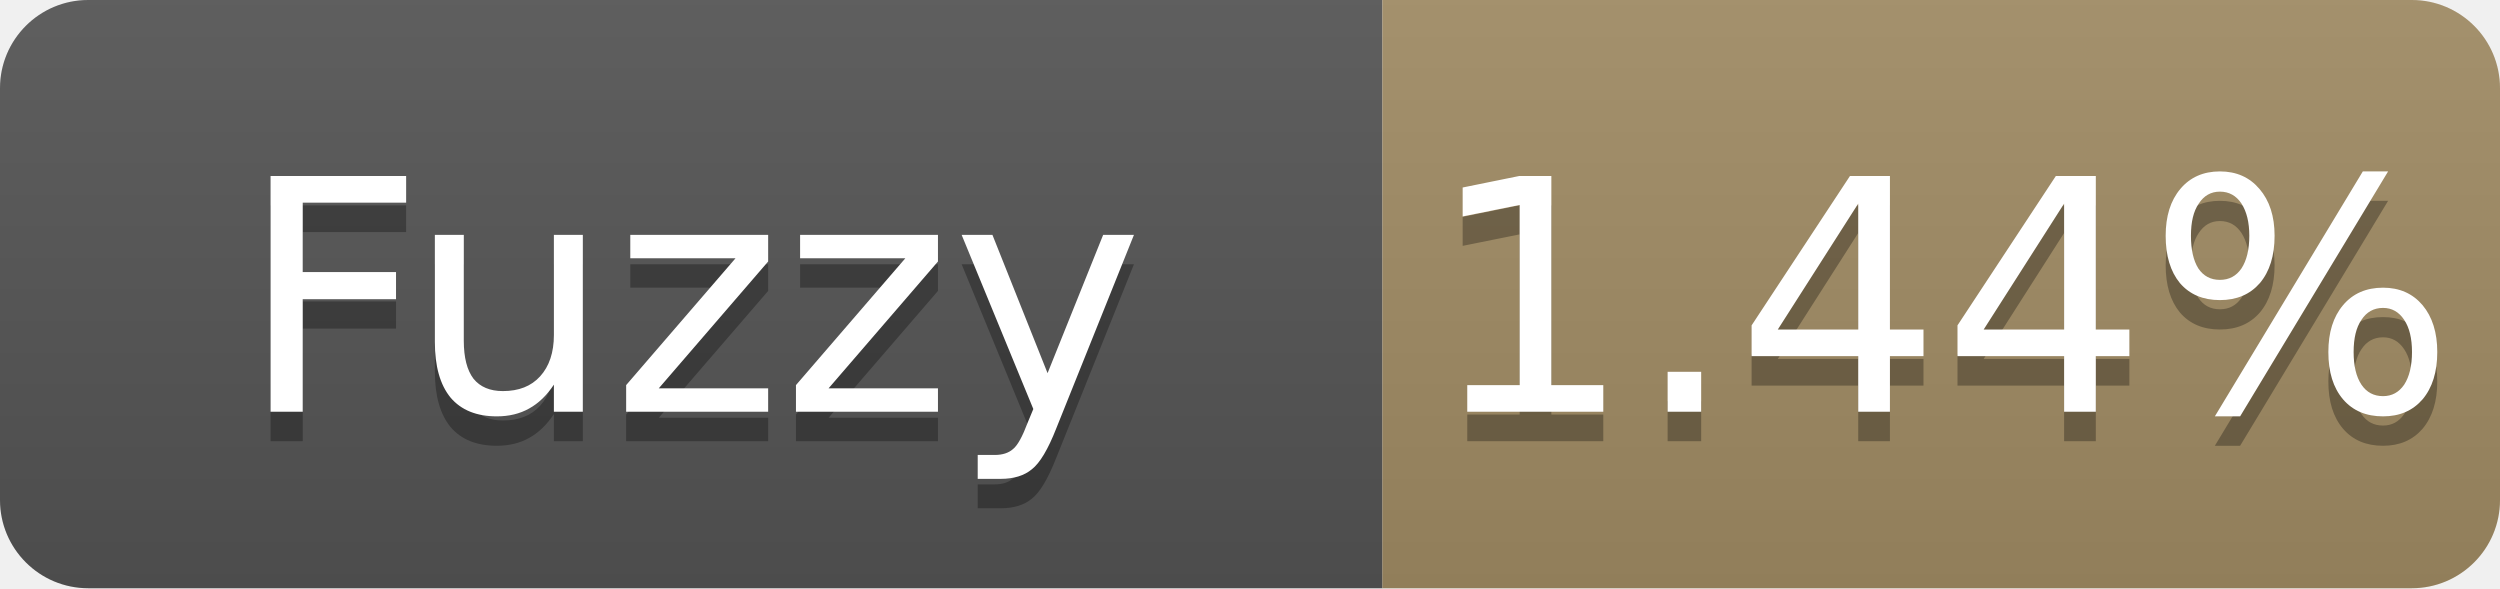
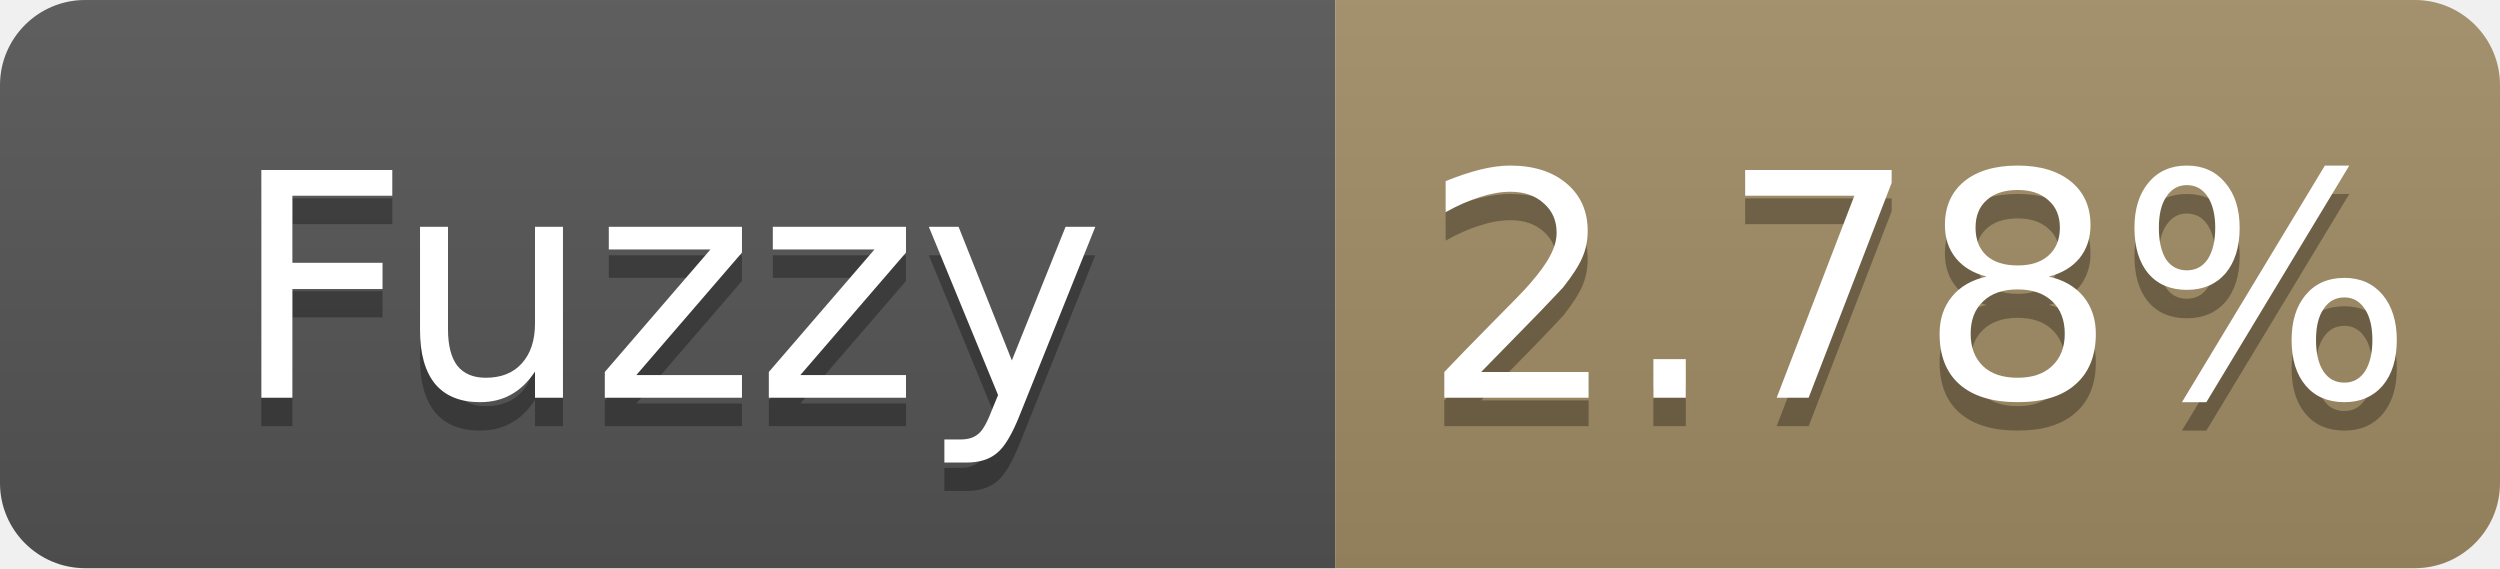
- <svg xmlns="http://www.w3.org/2000/svg" width="85" height="20" role="img" aria-label="Fuzzy: 1.44%">
+ <svg xmlns="http://www.w3.org/2000/svg" width="88" height="20" role="img" aria-label="Fuzzy: 2.78%">
  <linearGradient id="s" x2="0" y2="100%">
    <stop offset="0" stop-color="#bbb" stop-opacity=".1" />
    <stop offset="1" stop-opacity=".1" />
  </linearGradient>
  <clipPath id="r">
-     <rect width="85" height="20" rx="3" fill="#fff" />
+     <rect width="88" height="20" rx="3" fill="#fff" />
  </clipPath>
  <g clip-path="url(#r)">
    <rect width="47" height="20" fill="#555" />
-     <rect x="47" width="38" height="20" fill="#a28c64" />
-     <rect width="85" height="20" fill="url(#s)" />
+     <rect x="47" width="41" height="20" fill="#a28c64" />
+     <rect width="88" height="20" fill="url(#s)" />
  </g>
  <g fill="#fff" text-anchor="middle" font-family="Verdana,Geneva,DejaVu Sans,sans-serif" font-size="11">
    <text x="23.5" y="15" fill="#010101" fill-opacity=".3">Fuzzy</text>
    <text x="23.5" y="14">Fuzzy</text>
-     <text x="66.0" y="15" fill="#010101" fill-opacity=".3">1.44%</text>
-     <text x="66.0" y="14">1.44%</text>
+     <text x="67.5" y="15" fill="#010101" fill-opacity=".3">2.78%</text>
+     <text x="67.5" y="14">2.78%</text>
  </g>
</svg>
